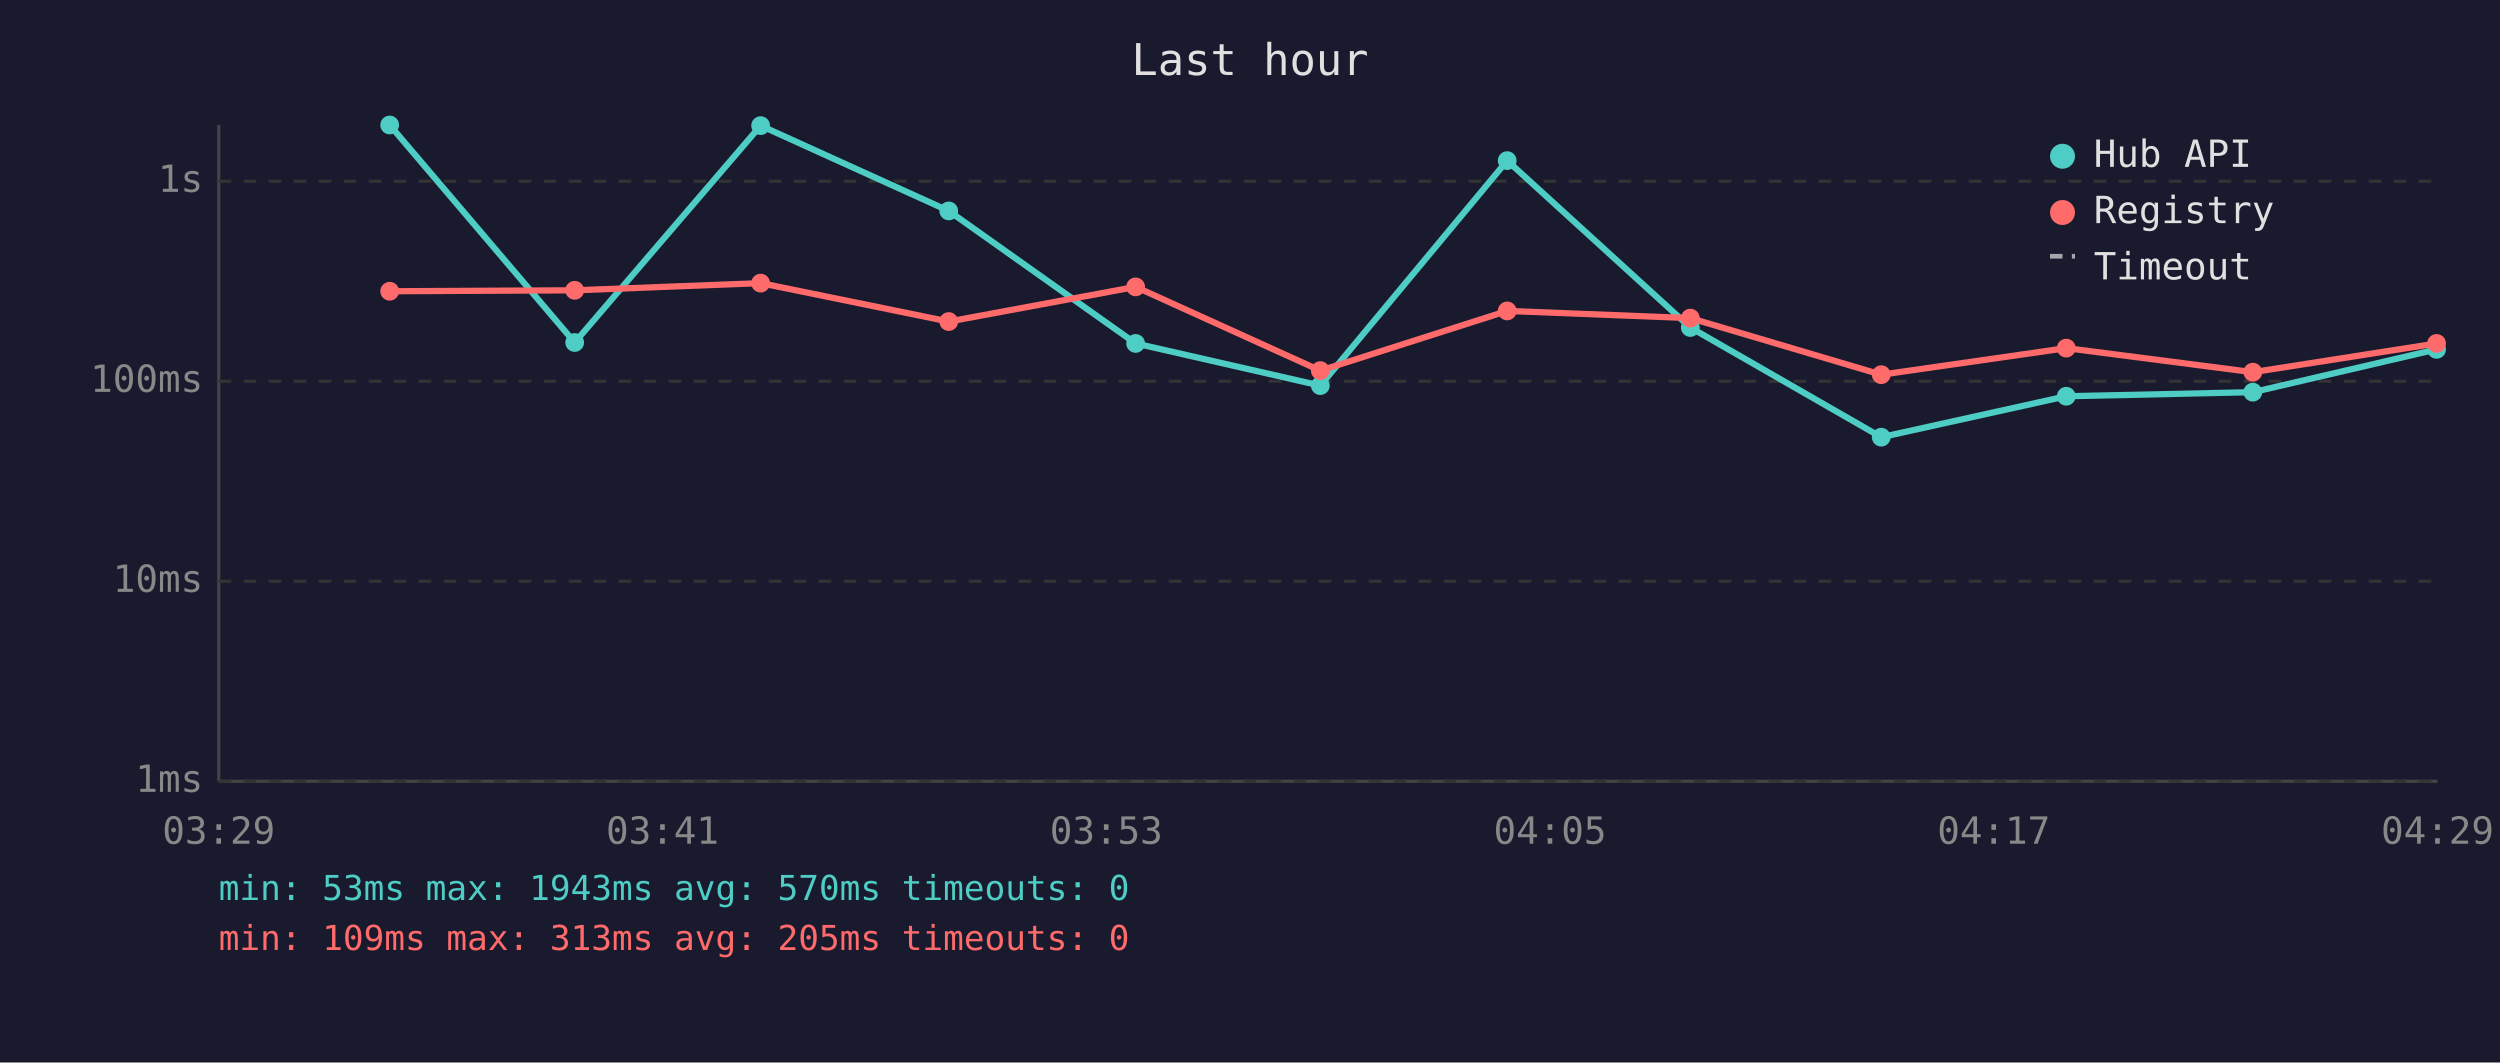
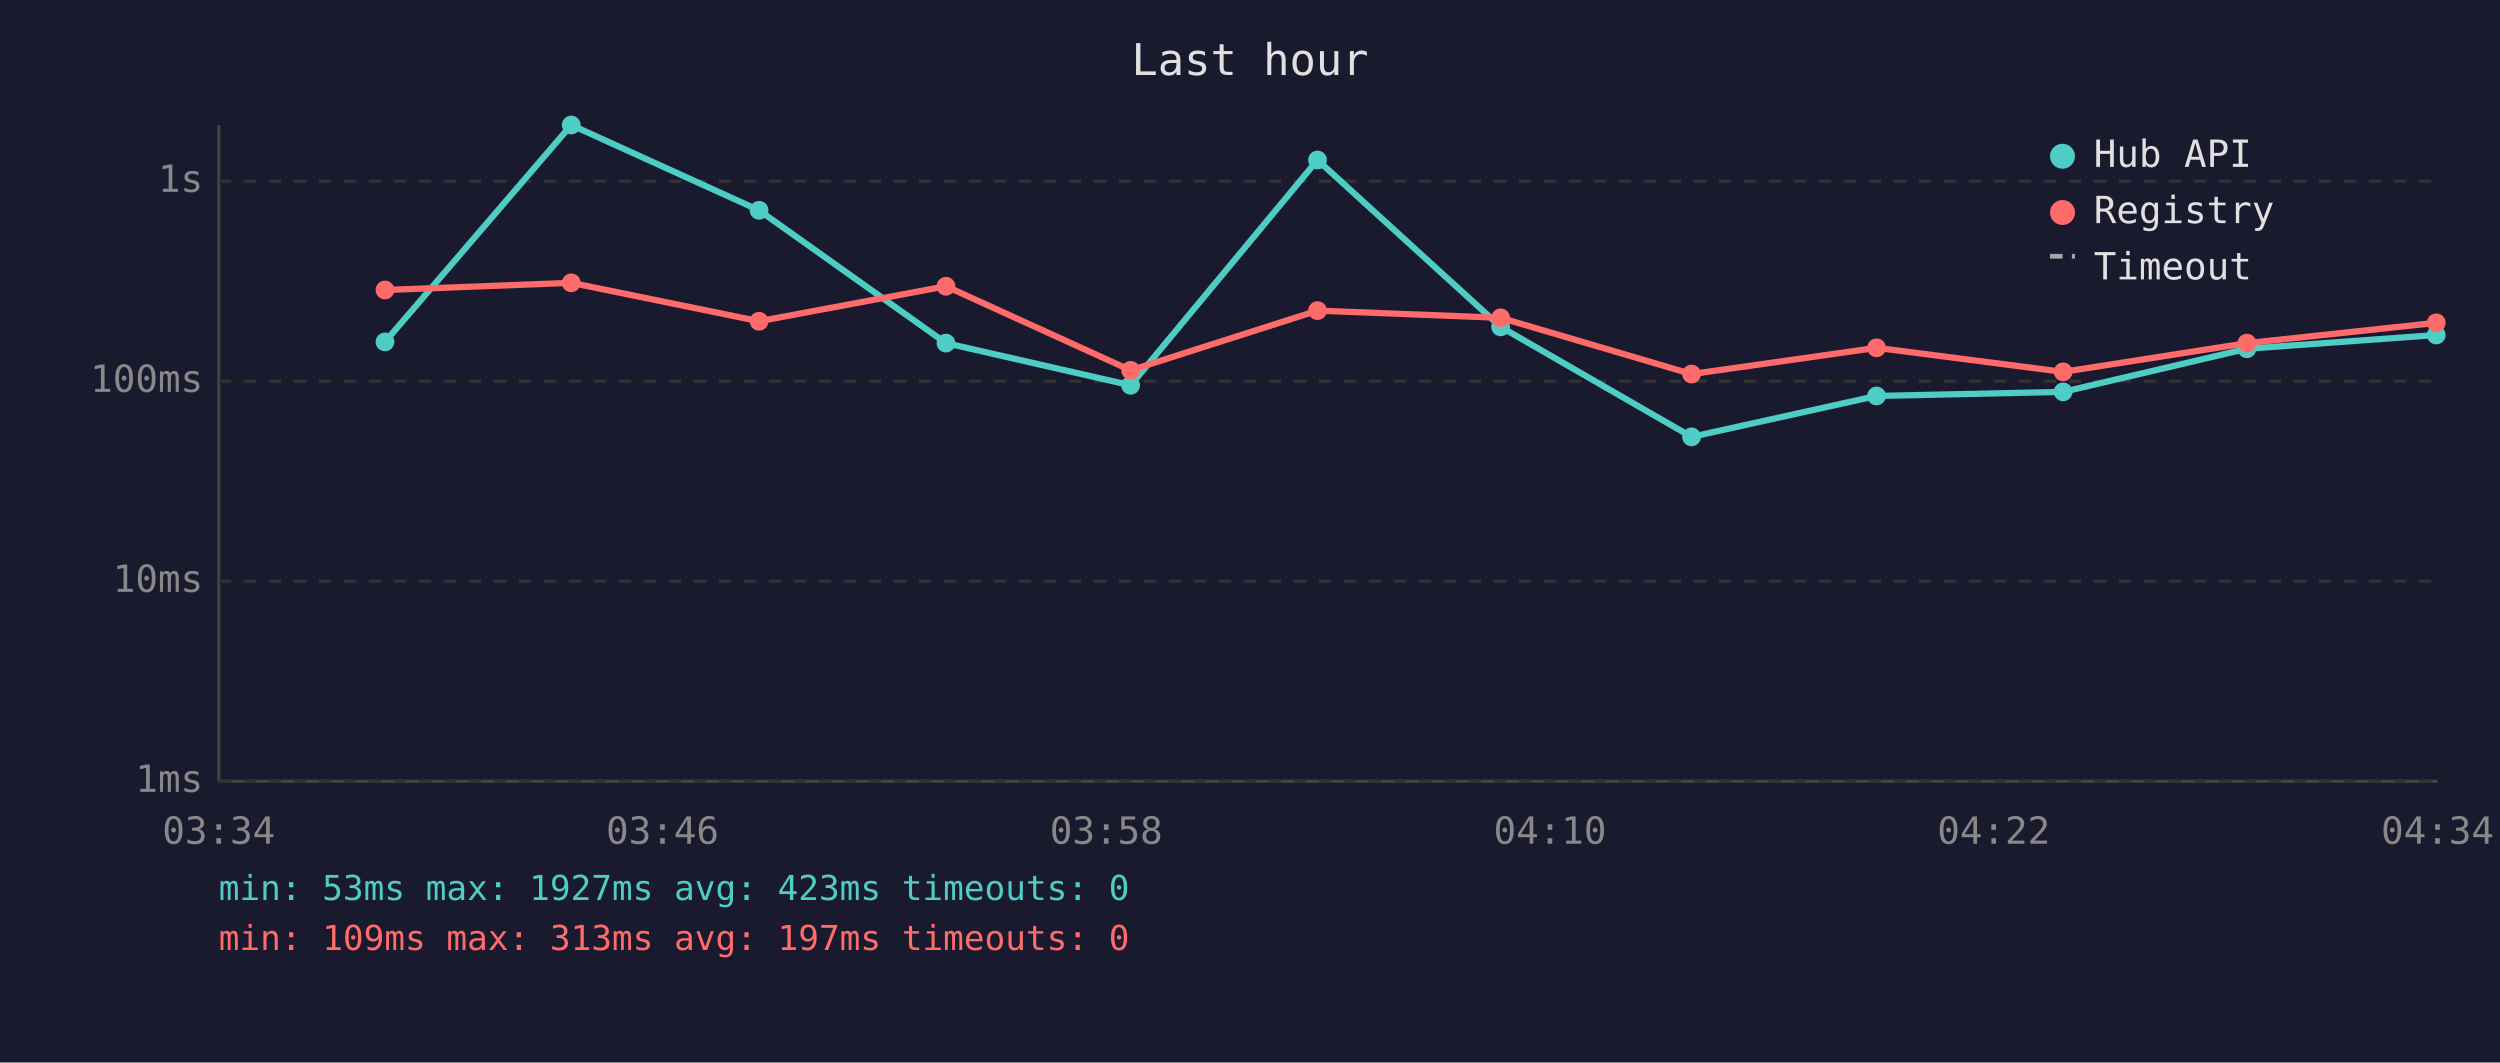
<svg xmlns="http://www.w3.org/2000/svg" viewBox="0 0 800 340" font-family="monospace" font-size="12">
  <rect width="800" height="340" fill="#1a1a2e" />
  <text x="400" y="24" fill="#e0e0e0" font-size="14" text-anchor="middle">Last hour</text>
  <line x1="70" y1="40" x2="70" y2="250" stroke="#444" stroke-width="1" />
  <line x1="70" y1="250" x2="780" y2="250" stroke="#444" stroke-width="1" />
  <line x1="70" y1="250" x2="780" y2="250" stroke="#333" stroke-width="1" stroke-dasharray="4" />
  <text x="65" y="250" fill="#888" text-anchor="end" dominant-baseline="middle">1ms</text>
  <line x1="70" y1="186" x2="780" y2="186" stroke="#333" stroke-width="1" stroke-dasharray="4" />
  <text x="65" y="186" fill="#888" text-anchor="end" dominant-baseline="middle">10ms</text>
  <line x1="70" y1="122" x2="780" y2="122" stroke="#333" stroke-width="1" stroke-dasharray="4" />
  <text x="65" y="122" fill="#888" text-anchor="end" dominant-baseline="middle">100ms</text>
  <line x1="70" y1="58" x2="780" y2="58" stroke="#333" stroke-width="1" stroke-dasharray="4" />
  <text x="65" y="58" fill="#888" text-anchor="end" dominant-baseline="middle">1s</text>
-   <text x="70" y="270" fill="#888" text-anchor="middle">03:29</text>
-   <text x="212" y="270" fill="#888" text-anchor="middle">03:41</text>
-   <text x="354" y="270" fill="#888" text-anchor="middle">03:53</text>
-   <text x="496" y="270" fill="#888" text-anchor="middle">04:05</text>
-   <text x="638" y="270" fill="#888" text-anchor="middle">04:17</text>
-   <text x="780" y="270" fill="#888" text-anchor="middle">04:29</text>
-   <polyline points="124.7,40.0 183.9,109.6 243.4,40.2 303.6,67.5 363.4,109.9 422.5,123.4 482.3,51.4 540.9,104.8 602.0,139.9 661.2,126.8 720.9,125.5 779.7,111.8" fill="none" stroke="#4ecdc4" stroke-width="2" opacity="1" />
-   <circle cx="124.7" cy="40.0" r="3" fill="#4ecdc4" />
-   <circle cx="183.9" cy="109.6" r="3" fill="#4ecdc4" />
-   <circle cx="243.4" cy="40.2" r="3" fill="#4ecdc4" />
-   <circle cx="303.6" cy="67.5" r="3" fill="#4ecdc4" />
-   <circle cx="363.4" cy="109.9" r="3" fill="#4ecdc4" />
-   <circle cx="422.5" cy="123.4" r="3" fill="#4ecdc4" />
-   <circle cx="482.3" cy="51.4" r="3" fill="#4ecdc4" />
-   <circle cx="540.9" cy="104.8" r="3" fill="#4ecdc4" />
-   <circle cx="602.0" cy="139.9" r="3" fill="#4ecdc4" />
-   <circle cx="661.2" cy="126.8" r="3" fill="#4ecdc4" />
-   <circle cx="720.9" cy="125.5" r="3" fill="#4ecdc4" />
-   <circle cx="779.7" cy="111.8" r="3" fill="#4ecdc4" />
-   <polyline points="124.7,93.2 183.9,92.9 243.4,90.6 303.6,102.9 363.4,91.8 422.5,118.6 482.3,99.5 540.9,101.8 602.0,119.9 661.2,111.4 720.9,119.1 779.7,109.9" fill="none" stroke="#ff6b6b" stroke-width="2" opacity="1" />
-   <circle cx="124.7" cy="93.2" r="3" fill="#ff6b6b" />
-   <circle cx="183.9" cy="92.9" r="3" fill="#ff6b6b" />
-   <circle cx="243.4" cy="90.6" r="3" fill="#ff6b6b" />
-   <circle cx="303.6" cy="102.9" r="3" fill="#ff6b6b" />
-   <circle cx="363.4" cy="91.8" r="3" fill="#ff6b6b" />
-   <circle cx="422.5" cy="118.6" r="3" fill="#ff6b6b" />
-   <circle cx="482.3" cy="99.5" r="3" fill="#ff6b6b" />
-   <circle cx="540.9" cy="101.8" r="3" fill="#ff6b6b" />
-   <circle cx="602.0" cy="119.9" r="3" fill="#ff6b6b" />
-   <circle cx="661.2" cy="111.4" r="3" fill="#ff6b6b" />
-   <circle cx="720.9" cy="119.1" r="3" fill="#ff6b6b" />
-   <circle cx="779.7" cy="109.9" r="3" fill="#ff6b6b" />
+   <text x="70" y="270" fill="#888" text-anchor="middle">03:34</text>
+   <text x="212" y="270" fill="#888" text-anchor="middle">03:46</text>
+   <text x="354" y="270" fill="#888" text-anchor="middle">03:58</text>
+   <text x="496" y="270" fill="#888" text-anchor="middle">04:10</text>
+   <text x="638" y="270" fill="#888" text-anchor="middle">04:22</text>
+   <text x="780" y="270" fill="#888" text-anchor="middle">04:34</text>
+   <polyline points="123.2,109.4 182.8,40.0 242.9,67.3 302.7,109.8 361.8,123.3 421.6,51.2 480.2,104.6 541.3,139.8 600.5,126.7 660.2,125.4 719.0,111.6 779.6,107.2" fill="none" stroke="#4ecdc4" stroke-width="2" opacity="1" />
+   <circle cx="123.2" cy="109.4" r="3" fill="#4ecdc4" />
+   <circle cx="182.8" cy="40.0" r="3" fill="#4ecdc4" />
+   <circle cx="242.9" cy="67.3" r="3" fill="#4ecdc4" />
+   <circle cx="302.7" cy="109.8" r="3" fill="#4ecdc4" />
+   <circle cx="361.8" cy="123.3" r="3" fill="#4ecdc4" />
+   <circle cx="421.6" cy="51.2" r="3" fill="#4ecdc4" />
+   <circle cx="480.2" cy="104.6" r="3" fill="#4ecdc4" />
+   <circle cx="541.3" cy="139.8" r="3" fill="#4ecdc4" />
+   <circle cx="600.5" cy="126.7" r="3" fill="#4ecdc4" />
+   <circle cx="660.2" cy="125.4" r="3" fill="#4ecdc4" />
+   <circle cx="719.0" cy="111.6" r="3" fill="#4ecdc4" />
+   <circle cx="779.6" cy="107.2" r="3" fill="#4ecdc4" />
+   <polyline points="123.2,92.8 182.8,90.5 242.9,102.8 302.7,91.6 361.8,118.5 421.6,99.4 480.2,101.7 541.3,119.7 600.5,111.3 660.2,119.0 719.0,109.8 779.6,103.3" fill="none" stroke="#ff6b6b" stroke-width="2" opacity="1" />
+   <circle cx="123.2" cy="92.8" r="3" fill="#ff6b6b" />
+   <circle cx="182.8" cy="90.5" r="3" fill="#ff6b6b" />
+   <circle cx="242.9" cy="102.8" r="3" fill="#ff6b6b" />
+   <circle cx="302.7" cy="91.6" r="3" fill="#ff6b6b" />
+   <circle cx="361.8" cy="118.5" r="3" fill="#ff6b6b" />
+   <circle cx="421.6" cy="99.4" r="3" fill="#ff6b6b" />
+   <circle cx="480.2" cy="101.7" r="3" fill="#ff6b6b" />
+   <circle cx="541.3" cy="119.7" r="3" fill="#ff6b6b" />
+   <circle cx="600.5" cy="111.3" r="3" fill="#ff6b6b" />
+   <circle cx="660.2" cy="119.0" r="3" fill="#ff6b6b" />
+   <circle cx="719.0" cy="109.8" r="3" fill="#ff6b6b" />
+   <circle cx="779.6" cy="103.3" r="3" fill="#ff6b6b" />
  <circle cx="660" cy="50" r="4" fill="#4ecdc4" />
  <text x="670" y="50" fill="#e0e0e0" dominant-baseline="middle">Hub API</text>
  <circle cx="660" cy="68" r="4" fill="#ff6b6b" />
  <text x="670" y="68" fill="#e0e0e0" dominant-baseline="middle">Registry</text>
  <line x1="656" y1="82" x2="664" y2="82" stroke="#e0e0e0" stroke-width="1.5" stroke-dasharray="4,3" opacity="0.7" />
  <text x="670" y="86" fill="#e0e0e0" dominant-baseline="middle">Timeout</text>
-   <text x="70" y="288" fill="#4ecdc4" font-size="11">min: 53ms  max: 1943ms  avg: 570ms  timeouts: 0</text>
-   <text x="70" y="304" fill="#ff6b6b" font-size="11">min: 109ms  max: 313ms  avg: 205ms  timeouts: 0</text>
+   <text x="70" y="288" fill="#4ecdc4" font-size="11">min: 53ms  max: 1927ms  avg: 423ms  timeouts: 0</text>
+   <text x="70" y="304" fill="#ff6b6b" font-size="11">min: 109ms  max: 313ms  avg: 197ms  timeouts: 0</text>
</svg>
